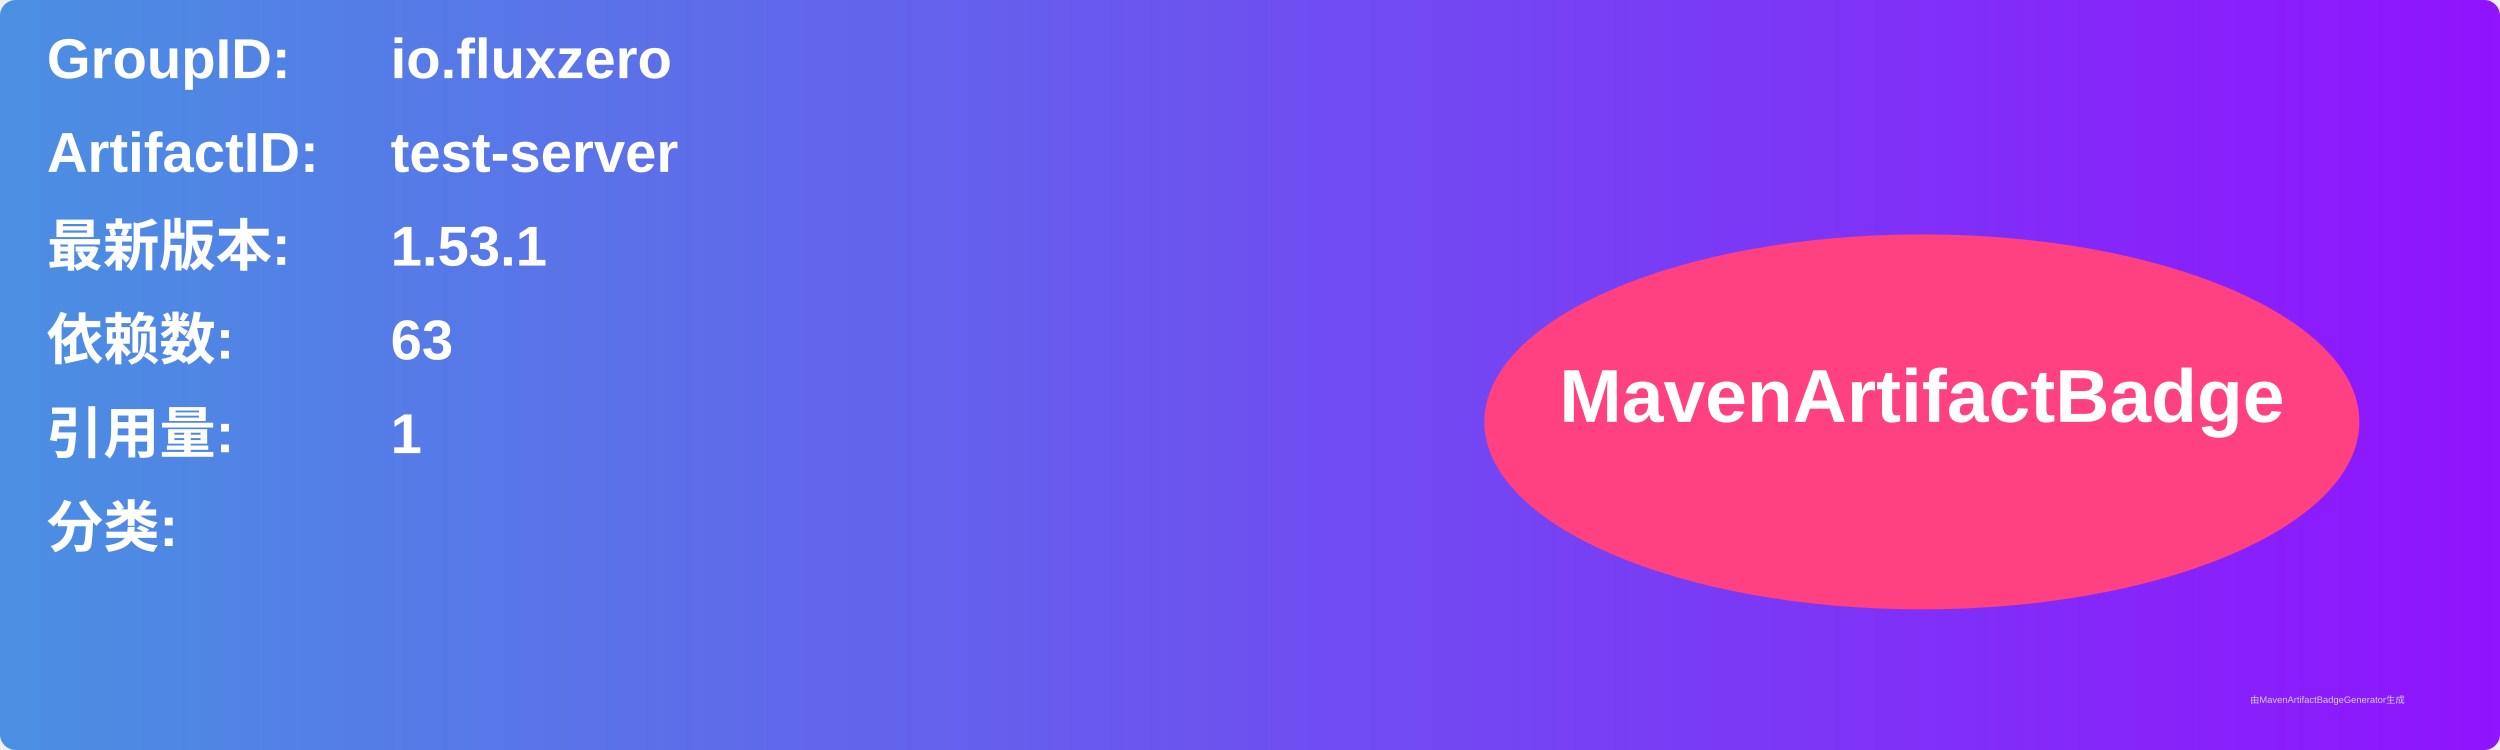
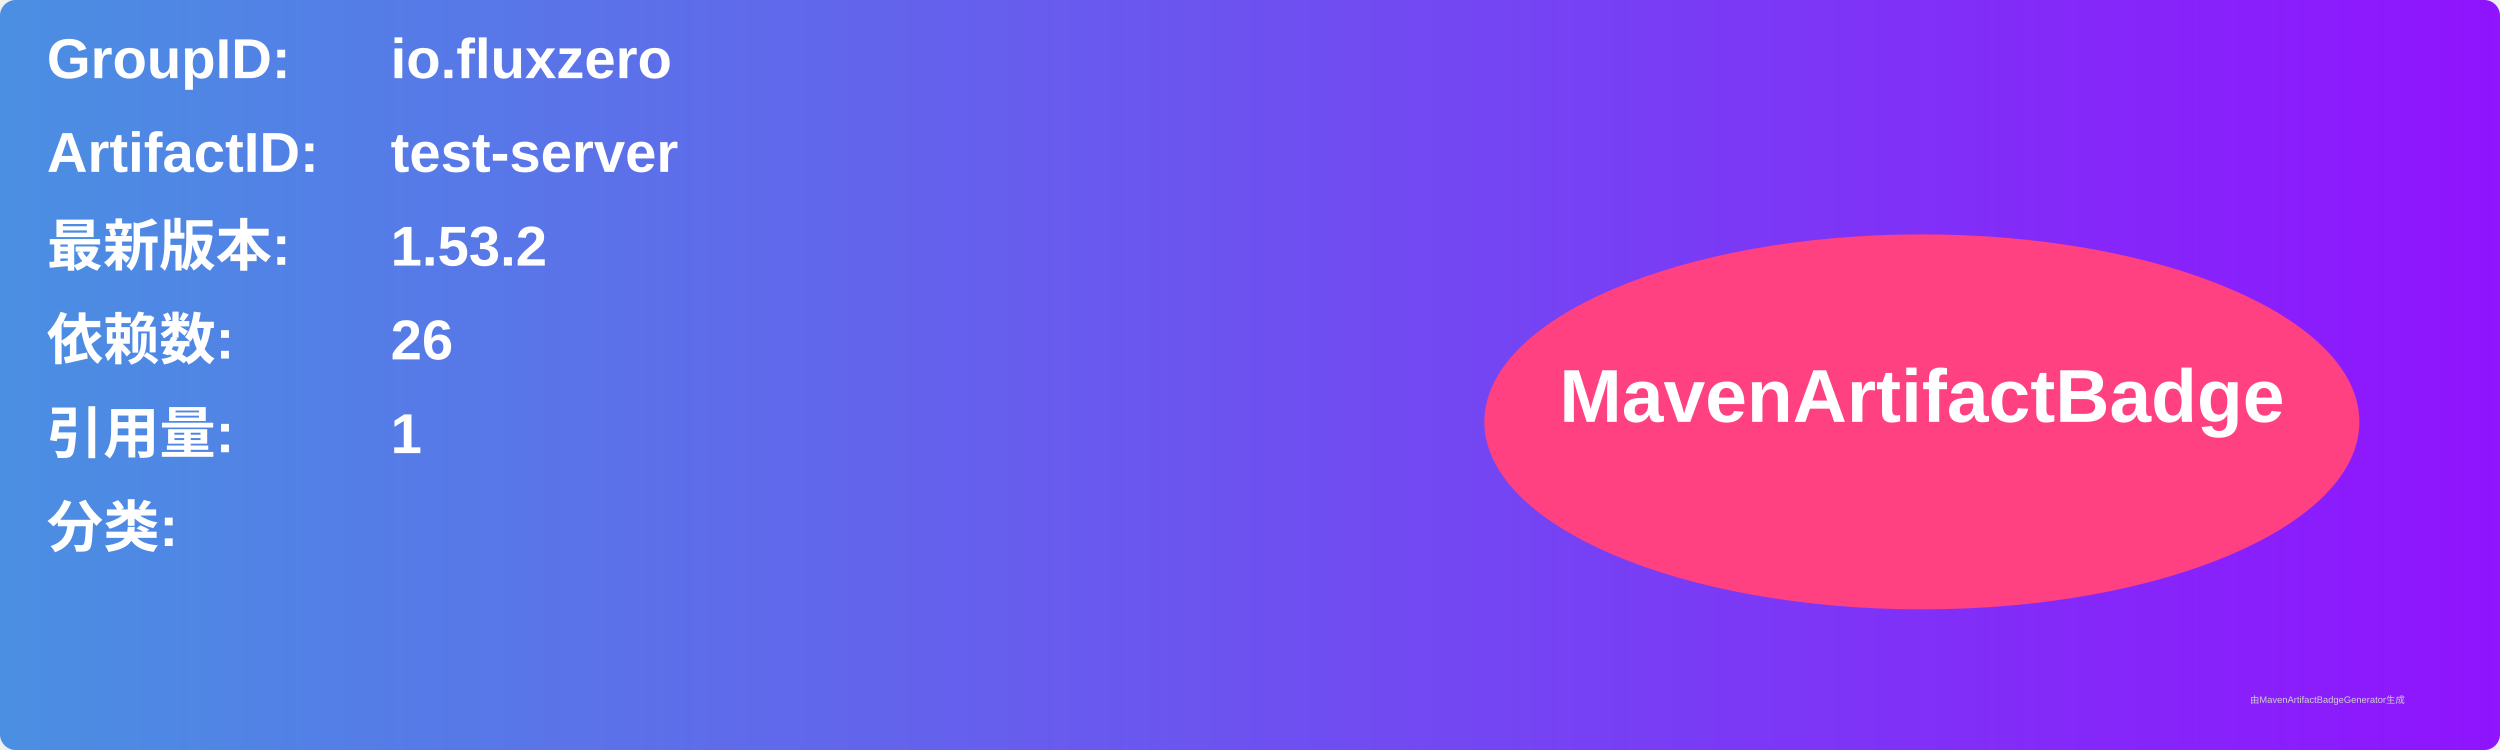
<svg xmlns="http://www.w3.org/2000/svg" width="800" height="240" viewBox="0 0 800 240">
  <linearGradient id="grad" x1="0%" y1="0%" x2="100%" y2="0%">
    <stop offset="0%" stop-color="#4a90e2" />
    <stop offset="100%" stop-color="#9013fe" />
  </linearGradient>
  <rect width="100%" height="100%" rx="5" ry="5" fill="url(#grad)" />
  <g transform="translate(15, 15)">
    <text x="0" y="10" font-family="Arial" font-size="18" fill="white" font-weight="bold" width="260">GroupID:</text>
    <text x="110" y="10" font-family="Arial" font-size="18" fill="white" font-weight="bold" width="460">io.fluxzero</text>
    <text x="0" y="40" font-family="Arial" font-size="18" fill="white" font-weight="bold" width="260">ArtifactID:</text>
    <text x="110" y="40" font-family="Arial" font-size="18" fill="white" font-weight="bold" width="460">test-server</text>
    <text x="0" y="70" font-family="Arial" font-size="18" fill="white" font-weight="bold">最新版本:</text>
    <text x="110" y="70" font-family="Arial" font-size="18" fill="white" font-weight="bold">
-       <tspan font-weight="bold">1.53.1</tspan>
+       <tspan font-weight="bold">1.53.2</tspan>
    </text>
    <text x="0" y="100" font-family="Arial" font-size="18" fill="white" font-weight="bold">依赖数: </text>
    <text x="110" y="100" font-family="Arial" font-size="18" fill="white">
-       <tspan font-weight="bold">63</tspan>
+       <tspan font-weight="bold">26</tspan>
    </text>
    <text x="0" y="130" font-family="Arial" font-size="18" fill="white" font-weight="bold">引用量: </text>
    <text x="110" y="130" font-family="Arial" font-size="18" fill="white">
      <tspan font-weight="bold">1</tspan>
    </text>
    <text x="0" y="160" font-family="Arial" font-size="18" fill="white" font-weight="bold">分类:</text>
    <text x="10" y="190" font-family="Arial" font-size="10" fill="white">
      <tspan font-weight="bold" />
    </text>
    <ellipse cx="600" cy="120" rx="140" ry="60" fill="#ff4081" />
    <text x="600" y="120" text-anchor="middle" font-family="Arial" font-size="24" fill="white" font-weight="bold">MavenArtifactBadge</text>
  </g>
  <text x="720" y="225" font-family="Arial" font-size="3" fill="#d0d0d0">由MavenArtifactBadgeGenerator生成</text>
</svg>
